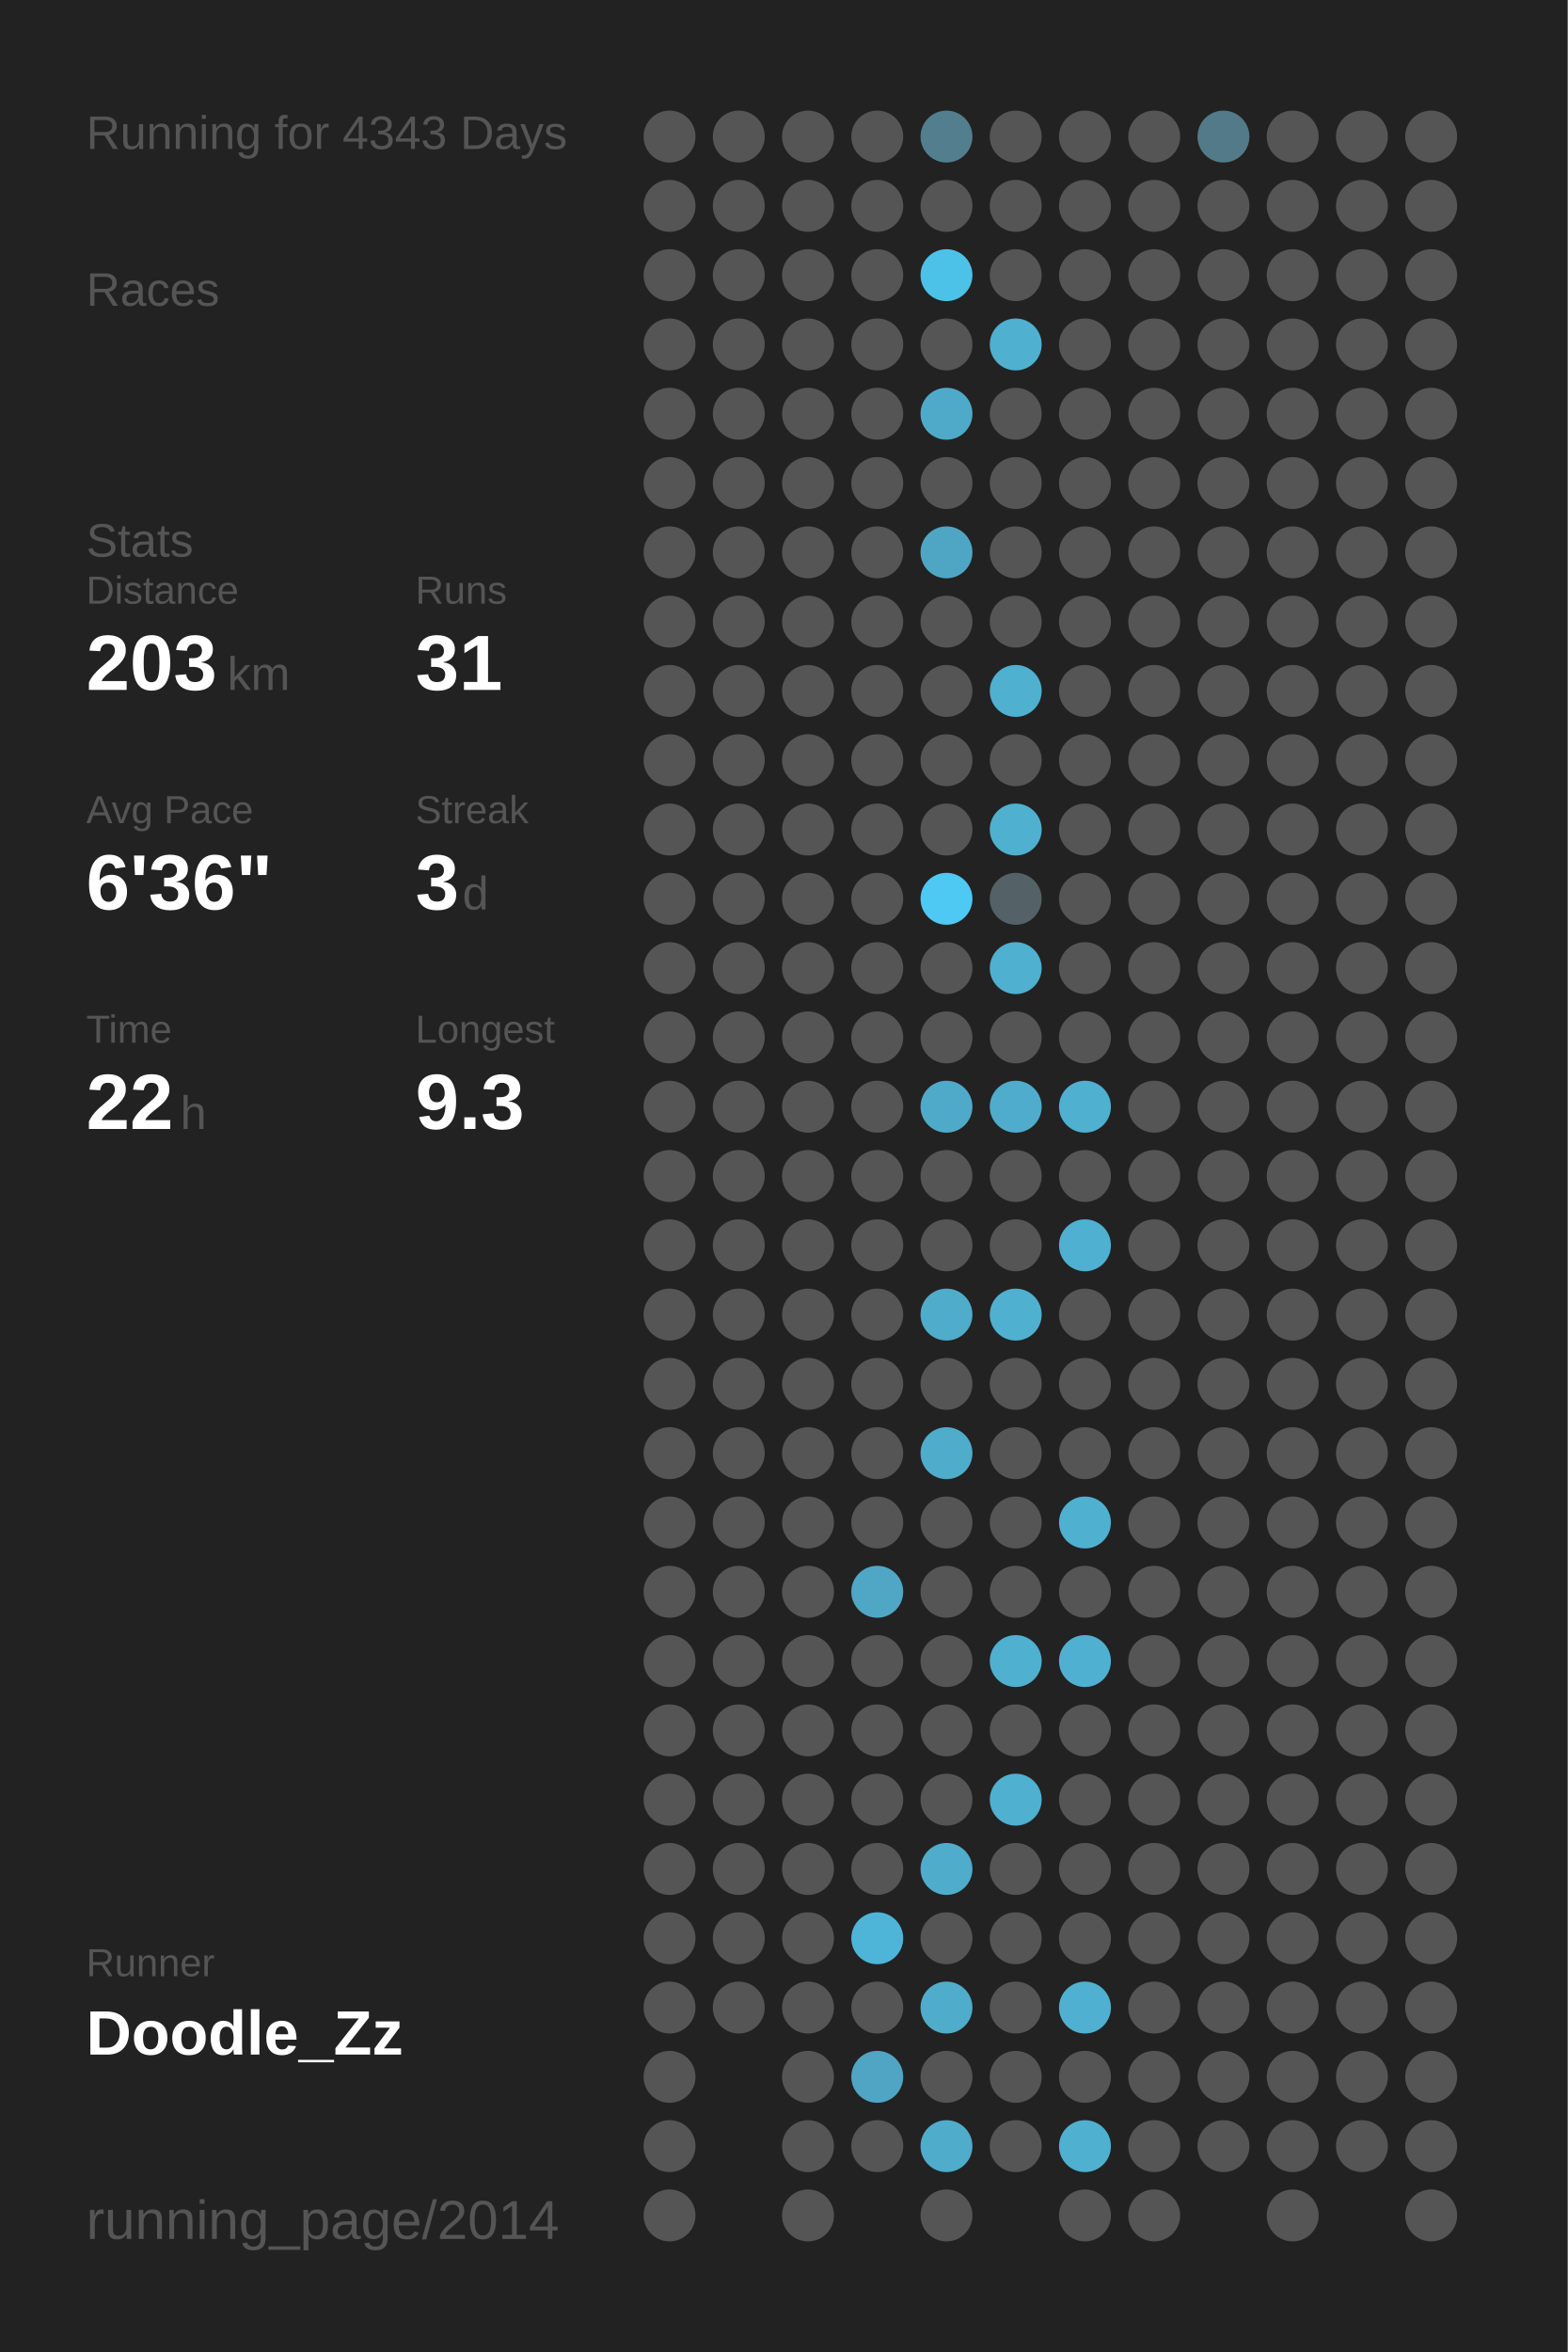
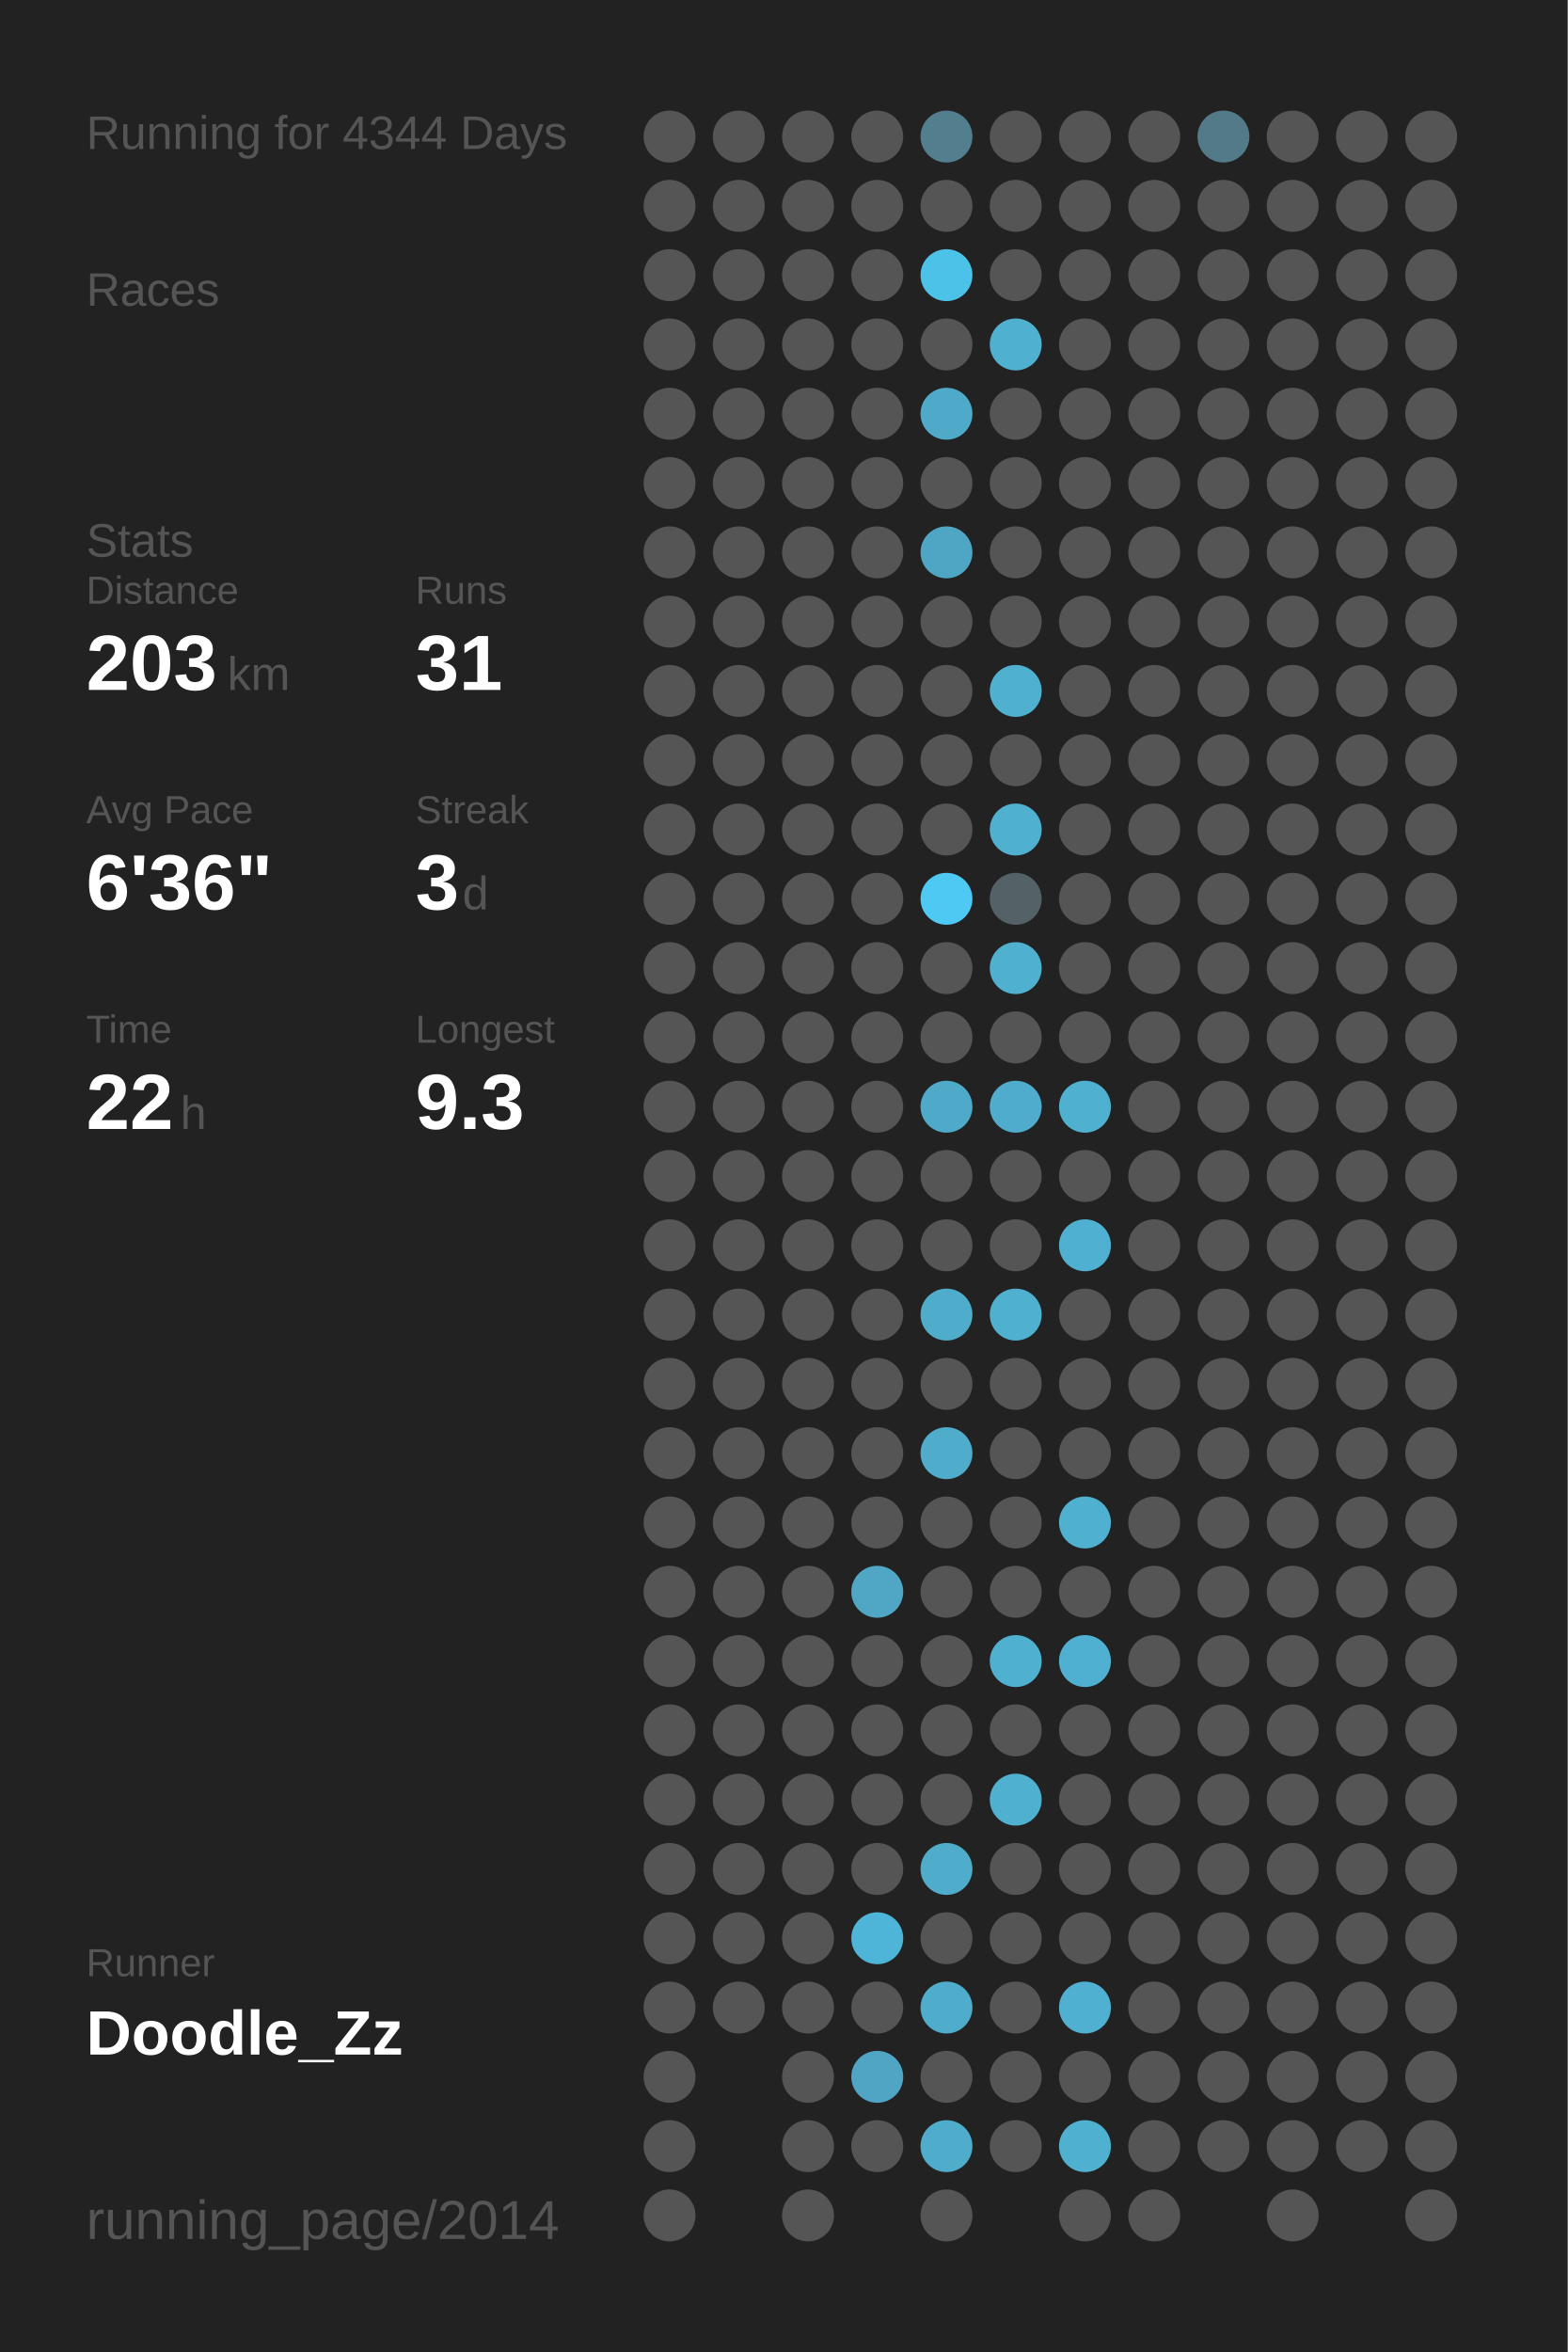
<svg xmlns="http://www.w3.org/2000/svg" baseProfile="full" height="300mm" version="1.1" viewBox="0,0,200,300" width="200mm">
  <defs />
  <rect fill="#222222" height="300" width="200" x="0" y="0" />
-   <text fill="#555555" style="font-size:6px; font-family:Arial;" x="11" y="19">Running for 4343 Days</text>
+   <text fill="#555555" style="font-size:6px; font-family:Arial;" x="11" y="19">Running for 4344 Days</text>
  <text fill="#555555" style="font-size:6px; font-family:Arial;" x="11" y="39">Races</text>
  <text fill="#555555" style="font-size:6px; font-family:Arial;" x="11" y="71">Stats</text>
  <text fill="#555555" style="font-size:5px; font-family:Arial;" x="11" y="77">Distance</text>
  <text fill="#FFFFFF" style="font-size:10px; font-family:Arial; font-weight:bold;" x="11" y="88">203</text>
  <text fill="#555555" style="font-size:6px; font-family:Arial;" x="29" y="88">km</text>
  <text fill="#555555" style="font-size:5px; font-family:Arial;" x="53" y="77">Runs</text>
  <text fill="#FFFFFF" style="font-size:10px; font-family:Arial; font-weight:bold;" x="53" y="88">31</text>
  <text fill="#555555" style="font-size:5px; font-family:Arial;" x="11" y="105">Avg Pace</text>
  <text fill="#FFFFFF" style="font-size:10px; font-family:Arial; font-weight:bold;" x="11" y="116">6'36"</text>
  <text fill="#555555" style="font-size:5px; font-family:Arial;" x="53" y="105">Streak</text>
  <text fill="#FFFFFF" style="font-size:10px; font-family:Arial; font-weight:bold;" x="53" y="116">3</text>
  <text fill="#555555" style="font-size:6px; font-family:Arial;" x="59" y="116">d</text>
  <text fill="#555555" style="font-size:5px; font-family:Arial;" x="11" y="133">Time</text>
  <text fill="#FFFFFF" style="font-size:10px; font-family:Arial; font-weight:bold;" x="11" y="144">22</text>
  <text fill="#555555" style="font-size:6px; font-family:Arial;" x="23" y="144">h</text>
  <text fill="#555555" style="font-size:5px; font-family:Arial;" x="53" y="133">Longest</text>
  <text fill="#FFFFFF" style="font-size:10px; font-family:Arial; font-weight:bold;" x="53" y="144">9.3</text>
  <text fill="#555555" style="font-size:5px; font-family:Arial;" x="11" y="252.065">Runner</text>
  <text fill="#FFFFFF" style="font-size:8px; font-family:Arial; font-weight:bold;" x="11" y="262.065">Doodle_Zz</text>
  <text fill="#555555" style="font-size:7px; font-family:Arial;" x="11" y="285.581">running_page/2014</text>
  <circle cx="85.417" cy="17.419" fill="#555555" r="3.312" />
  <circle cx="85.417" cy="26.258" fill="#555555" r="3.312" />
  <circle cx="85.417" cy="35.097" fill="#555555" r="3.312" />
  <circle cx="85.417" cy="43.935" fill="#555555" r="3.312" />
  <circle cx="85.417" cy="52.774" fill="#555555" r="3.312" />
  <circle cx="85.417" cy="61.613" fill="#555555" r="3.312" />
  <circle cx="85.417" cy="70.452" fill="#555555" r="3.312" />
  <circle cx="85.417" cy="79.29" fill="#555555" r="3.312" />
  <circle cx="85.417" cy="88.129" fill="#555555" r="3.312" />
  <circle cx="85.417" cy="96.968" fill="#555555" r="3.312" />
  <circle cx="85.417" cy="105.806" fill="#555555" r="3.312" />
  <circle cx="85.417" cy="114.645" fill="#555555" r="3.312" />
  <circle cx="85.417" cy="123.484" fill="#555555" r="3.312" />
  <circle cx="85.417" cy="132.323" fill="#555555" r="3.312" />
  <circle cx="85.417" cy="141.161" fill="#555555" r="3.312" />
  <circle cx="85.417" cy="150" fill="#555555" r="3.312" />
  <circle cx="85.417" cy="158.839" fill="#555555" r="3.312" />
  <circle cx="85.417" cy="167.677" fill="#555555" r="3.312" />
  <circle cx="85.417" cy="176.516" fill="#555555" r="3.312" />
  <circle cx="85.417" cy="185.355" fill="#555555" r="3.312" />
  <circle cx="85.417" cy="194.194" fill="#555555" r="3.312" />
  <circle cx="85.417" cy="203.032" fill="#555555" r="3.312" />
  <circle cx="85.417" cy="211.871" fill="#555555" r="3.312" />
  <circle cx="85.417" cy="220.71" fill="#555555" r="3.312" />
  <circle cx="85.417" cy="229.548" fill="#555555" r="3.312" />
  <circle cx="85.417" cy="238.387" fill="#555555" r="3.312" />
  <circle cx="85.417" cy="247.226" fill="#555555" r="3.312" />
  <circle cx="85.417" cy="256.065" fill="#555555" r="3.312" />
  <circle cx="85.417" cy="264.903" fill="#555555" r="3.312" />
  <circle cx="85.417" cy="273.742" fill="#555555" r="3.312" />
  <circle cx="85.417" cy="282.581" fill="#555555" r="3.312" />
  <circle cx="94.25" cy="17.419" fill="#555555" r="3.312" />
  <circle cx="94.25" cy="26.258" fill="#555555" r="3.312" />
  <circle cx="94.25" cy="35.097" fill="#555555" r="3.312" />
  <circle cx="94.25" cy="43.935" fill="#555555" r="3.312" />
  <circle cx="94.25" cy="52.774" fill="#555555" r="3.312" />
  <circle cx="94.25" cy="61.613" fill="#555555" r="3.312" />
  <circle cx="94.25" cy="70.452" fill="#555555" r="3.312" />
  <circle cx="94.25" cy="79.29" fill="#555555" r="3.312" />
  <circle cx="94.25" cy="88.129" fill="#555555" r="3.312" />
  <circle cx="94.25" cy="96.968" fill="#555555" r="3.312" />
  <circle cx="94.25" cy="105.806" fill="#555555" r="3.312" />
  <circle cx="94.25" cy="114.645" fill="#555555" r="3.312" />
  <circle cx="94.25" cy="123.484" fill="#555555" r="3.312" />
  <circle cx="94.25" cy="132.323" fill="#555555" r="3.312" />
  <circle cx="94.25" cy="141.161" fill="#555555" r="3.312" />
  <circle cx="94.25" cy="150" fill="#555555" r="3.312" />
  <circle cx="94.25" cy="158.839" fill="#555555" r="3.312" />
  <circle cx="94.25" cy="167.677" fill="#555555" r="3.312" />
  <circle cx="94.25" cy="176.516" fill="#555555" r="3.312" />
  <circle cx="94.25" cy="185.355" fill="#555555" r="3.312" />
  <circle cx="94.25" cy="194.194" fill="#555555" r="3.312" />
  <circle cx="94.25" cy="203.032" fill="#555555" r="3.312" />
  <circle cx="94.25" cy="211.871" fill="#555555" r="3.312" />
  <circle cx="94.25" cy="220.71" fill="#555555" r="3.312" />
  <circle cx="94.25" cy="229.548" fill="#555555" r="3.312" />
  <circle cx="94.25" cy="238.387" fill="#555555" r="3.312" />
  <circle cx="94.25" cy="247.226" fill="#555555" r="3.312" />
  <circle cx="94.25" cy="256.065" fill="#555555" r="3.312" />
  <circle cx="103.083" cy="17.419" fill="#555555" r="3.312" />
  <circle cx="103.083" cy="26.258" fill="#555555" r="3.312" />
  <circle cx="103.083" cy="35.097" fill="#555555" r="3.312" />
  <circle cx="103.083" cy="43.935" fill="#555555" r="3.312" />
  <circle cx="103.083" cy="52.774" fill="#555555" r="3.312" />
  <circle cx="103.083" cy="61.613" fill="#555555" r="3.312" />
  <circle cx="103.083" cy="70.452" fill="#555555" r="3.312" />
  <circle cx="103.083" cy="79.29" fill="#555555" r="3.312" />
  <circle cx="103.083" cy="88.129" fill="#555555" r="3.312" />
  <circle cx="103.083" cy="96.968" fill="#555555" r="3.312" />
  <circle cx="103.083" cy="105.806" fill="#555555" r="3.312" />
  <circle cx="103.083" cy="114.645" fill="#555555" r="3.312" />
  <circle cx="103.083" cy="123.484" fill="#555555" r="3.312" />
  <circle cx="103.083" cy="132.323" fill="#555555" r="3.312" />
  <circle cx="103.083" cy="141.161" fill="#555555" r="3.312" />
  <circle cx="103.083" cy="150" fill="#555555" r="3.312" />
  <circle cx="103.083" cy="158.839" fill="#555555" r="3.312" />
  <circle cx="103.083" cy="167.677" fill="#555555" r="3.312" />
  <circle cx="103.083" cy="176.516" fill="#555555" r="3.312" />
  <circle cx="103.083" cy="185.355" fill="#555555" r="3.312" />
  <circle cx="103.083" cy="194.194" fill="#555555" r="3.312" />
  <circle cx="103.083" cy="203.032" fill="#555555" r="3.312" />
  <circle cx="103.083" cy="211.871" fill="#555555" r="3.312" />
  <circle cx="103.083" cy="220.71" fill="#555555" r="3.312" />
  <circle cx="103.083" cy="229.548" fill="#555555" r="3.312" />
  <circle cx="103.083" cy="238.387" fill="#555555" r="3.312" />
  <circle cx="103.083" cy="247.226" fill="#555555" r="3.312" />
  <circle cx="103.083" cy="256.065" fill="#555555" r="3.312" />
  <circle cx="103.083" cy="264.903" fill="#555555" r="3.312" />
  <circle cx="103.083" cy="273.742" fill="#555555" r="3.312" />
  <circle cx="103.083" cy="282.581" fill="#555555" r="3.312" />
  <circle cx="111.917" cy="17.419" fill="#555555" r="3.312" />
  <circle cx="111.917" cy="26.258" fill="#555555" r="3.312" />
  <circle cx="111.917" cy="35.097" fill="#555555" r="3.312" />
  <circle cx="111.917" cy="43.935" fill="#555555" r="3.312" />
  <circle cx="111.917" cy="52.774" fill="#555555" r="3.312" />
  <circle cx="111.917" cy="61.613" fill="#555555" r="3.312" />
  <circle cx="111.917" cy="70.452" fill="#555555" r="3.312" />
  <circle cx="111.917" cy="79.29" fill="#555555" r="3.312" />
  <circle cx="111.917" cy="88.129" fill="#555555" r="3.312" />
  <circle cx="111.917" cy="96.968" fill="#555555" r="3.312" />
  <circle cx="111.917" cy="105.806" fill="#555555" r="3.312" />
  <circle cx="111.917" cy="114.645" fill="#555555" r="3.312" />
  <circle cx="111.917" cy="123.484" fill="#555555" r="3.312" />
  <circle cx="111.917" cy="132.323" fill="#555555" r="3.312" />
  <circle cx="111.917" cy="141.161" fill="#555555" r="3.312" />
  <circle cx="111.917" cy="150" fill="#555555" r="3.312" />
  <circle cx="111.917" cy="158.839" fill="#555555" r="3.312" />
  <circle cx="111.917" cy="167.677" fill="#555555" r="3.312" />
  <circle cx="111.917" cy="176.516" fill="#555555" r="3.312" />
  <circle cx="111.917" cy="185.355" fill="#555555" r="3.312" />
  <circle cx="111.917" cy="194.194" fill="#555555" r="3.312" />
  <circle cx="111.917" cy="203.032" fill="#4fa7c5" r="3.312" />
  <circle cx="111.917" cy="211.871" fill="#555555" r="3.312" />
  <circle cx="111.917" cy="220.71" fill="#555555" r="3.312" />
  <circle cx="111.917" cy="229.548" fill="#555555" r="3.312" />
  <circle cx="111.917" cy="238.387" fill="#555555" r="3.312" />
  <circle cx="111.917" cy="247.226" fill="#4eb5d8" r="3.312" />
  <circle cx="111.917" cy="256.065" fill="#555555" r="3.312" />
  <circle cx="111.917" cy="264.903" fill="#4fa5c3" r="3.312" />
  <circle cx="111.917" cy="273.742" fill="#555555" r="3.312" />
  <circle cx="120.75" cy="17.419" fill="#527e8d" r="3.312" />
  <circle cx="120.75" cy="26.258" fill="#555555" r="3.312" />
  <circle cx="120.75" cy="35.097" fill="#4dc2e9" r="3.312" />
  <circle cx="120.75" cy="43.935" fill="#555555" r="3.312" />
  <circle cx="120.75" cy="52.774" fill="#4faac9" r="3.312" />
  <circle cx="120.75" cy="61.613" fill="#555555" r="3.312" />
  <circle cx="120.75" cy="70.452" fill="#4fa6c4" r="3.312" />
  <circle cx="120.75" cy="79.29" fill="#555555" r="3.312" />
  <circle cx="120.75" cy="88.129" fill="#555555" r="3.312" />
  <circle cx="120.75" cy="96.968" fill="#555555" r="3.312" />
  <circle cx="120.75" cy="105.806" fill="#555555" r="3.312" />
  <circle cx="120.75" cy="114.645" fill="#4dc9f3" r="3.312" />
  <circle cx="120.75" cy="123.484" fill="#555555" r="3.312" />
  <circle cx="120.75" cy="132.323" fill="#555555" r="3.312" />
  <circle cx="120.75" cy="141.161" fill="#4faac9" r="3.312" />
  <circle cx="120.75" cy="150" fill="#555555" r="3.312" />
  <circle cx="120.75" cy="158.839" fill="#555555" r="3.312" />
  <circle cx="120.75" cy="167.677" fill="#4faccb" r="3.312" />
  <circle cx="120.75" cy="176.516" fill="#555555" r="3.312" />
  <circle cx="120.75" cy="185.355" fill="#4faccb" r="3.312" />
  <circle cx="120.75" cy="194.194" fill="#555555" r="3.312" />
  <circle cx="120.75" cy="203.032" fill="#555555" r="3.312" />
  <circle cx="120.75" cy="211.871" fill="#555555" r="3.312" />
  <circle cx="120.75" cy="220.71" fill="#555555" r="3.312" />
  <circle cx="120.75" cy="229.548" fill="#555555" r="3.312" />
  <circle cx="120.75" cy="238.387" fill="#4faccb" r="3.312" />
  <circle cx="120.75" cy="247.226" fill="#555555" r="3.312" />
  <circle cx="120.75" cy="256.065" fill="#4faccb" r="3.312" />
  <circle cx="120.75" cy="264.903" fill="#555555" r="3.312" />
  <circle cx="120.75" cy="273.742" fill="#4faccb" r="3.312" />
  <circle cx="120.75" cy="282.581" fill="#555555" r="3.312" />
  <circle cx="129.583" cy="17.419" fill="#555555" r="3.312" />
  <circle cx="129.583" cy="26.258" fill="#555555" r="3.312" />
  <circle cx="129.583" cy="35.097" fill="#555555" r="3.312" />
  <circle cx="129.583" cy="43.935" fill="#4fb0d0" r="3.312" />
  <circle cx="129.583" cy="52.774" fill="#555555" r="3.312" />
  <circle cx="129.583" cy="61.613" fill="#555555" r="3.312" />
  <circle cx="129.583" cy="70.452" fill="#555555" r="3.312" />
  <circle cx="129.583" cy="79.29" fill="#555555" r="3.312" />
  <circle cx="129.583" cy="88.129" fill="#4fb0d0" r="3.312" />
  <circle cx="129.583" cy="96.968" fill="#555555" r="3.312" />
  <circle cx="129.583" cy="105.806" fill="#4fb0d0" r="3.312" />
  <circle cx="129.583" cy="114.645" fill="#546166" r="3.312" />
  <circle cx="129.583" cy="123.484" fill="#4fb0d0" r="3.312" />
  <circle cx="129.583" cy="132.323" fill="#555555" r="3.312" />
  <circle cx="129.583" cy="141.161" fill="#4faccc" r="3.312" />
  <circle cx="129.583" cy="150" fill="#555555" r="3.312" />
  <circle cx="129.583" cy="158.839" fill="#555555" r="3.312" />
  <circle cx="129.583" cy="167.677" fill="#4fb0d0" r="3.312" />
  <circle cx="129.583" cy="176.516" fill="#555555" r="3.312" />
  <circle cx="129.583" cy="185.355" fill="#555555" r="3.312" />
  <circle cx="129.583" cy="194.194" fill="#555555" r="3.312" />
  <circle cx="129.583" cy="203.032" fill="#555555" r="3.312" />
  <circle cx="129.583" cy="211.871" fill="#4fb0d0" r="3.312" />
  <circle cx="129.583" cy="220.71" fill="#555555" r="3.312" />
  <circle cx="129.583" cy="229.548" fill="#4fb0d0" r="3.312" />
  <circle cx="129.583" cy="238.387" fill="#555555" r="3.312" />
  <circle cx="129.583" cy="247.226" fill="#555555" r="3.312" />
  <circle cx="129.583" cy="256.065" fill="#555555" r="3.312" />
  <circle cx="129.583" cy="264.903" fill="#555555" r="3.312" />
  <circle cx="129.583" cy="273.742" fill="#555555" r="3.312" />
  <circle cx="138.417" cy="17.419" fill="#555555" r="3.312" />
  <circle cx="138.417" cy="26.258" fill="#555555" r="3.312" />
  <circle cx="138.417" cy="35.097" fill="#555555" r="3.312" />
  <circle cx="138.417" cy="43.935" fill="#555555" r="3.312" />
  <circle cx="138.417" cy="52.774" fill="#555555" r="3.312" />
  <circle cx="138.417" cy="61.613" fill="#555555" r="3.312" />
  <circle cx="138.417" cy="70.452" fill="#555555" r="3.312" />
  <circle cx="138.417" cy="79.29" fill="#555555" r="3.312" />
  <circle cx="138.417" cy="88.129" fill="#555555" r="3.312" />
  <circle cx="138.417" cy="96.968" fill="#555555" r="3.312" />
  <circle cx="138.417" cy="105.806" fill="#555555" r="3.312" />
  <circle cx="138.417" cy="114.645" fill="#555555" r="3.312" />
  <circle cx="138.417" cy="123.484" fill="#555555" r="3.312" />
  <circle cx="138.417" cy="132.323" fill="#555555" r="3.312" />
  <circle cx="138.417" cy="141.161" fill="#4fb0d0" r="3.312" />
  <circle cx="138.417" cy="150" fill="#555555" r="3.312" />
  <circle cx="138.417" cy="158.839" fill="#4fb0d1" r="3.312" />
  <circle cx="138.417" cy="167.677" fill="#555555" r="3.312" />
  <circle cx="138.417" cy="176.516" fill="#555555" r="3.312" />
  <circle cx="138.417" cy="185.355" fill="#555555" r="3.312" />
  <circle cx="138.417" cy="194.194" fill="#4fb0d0" r="3.312" />
  <circle cx="138.417" cy="203.032" fill="#555555" r="3.312" />
  <circle cx="138.417" cy="211.871" fill="#4fb0d1" r="3.312" />
  <circle cx="138.417" cy="220.71" fill="#555555" r="3.312" />
  <circle cx="138.417" cy="229.548" fill="#555555" r="3.312" />
  <circle cx="138.417" cy="238.387" fill="#555555" r="3.312" />
  <circle cx="138.417" cy="247.226" fill="#555555" r="3.312" />
  <circle cx="138.417" cy="256.065" fill="#4fb0d1" r="3.312" />
  <circle cx="138.417" cy="264.903" fill="#555555" r="3.312" />
  <circle cx="138.417" cy="273.742" fill="#4fb0d0" r="3.312" />
  <circle cx="138.417" cy="282.581" fill="#555555" r="3.312" />
  <circle cx="147.25" cy="17.419" fill="#555555" r="3.312" />
  <circle cx="147.25" cy="26.258" fill="#555555" r="3.312" />
  <circle cx="147.25" cy="35.097" fill="#555555" r="3.312" />
  <circle cx="147.25" cy="43.935" fill="#555555" r="3.312" />
  <circle cx="147.25" cy="52.774" fill="#555555" r="3.312" />
  <circle cx="147.25" cy="61.613" fill="#555555" r="3.312" />
  <circle cx="147.25" cy="70.452" fill="#555555" r="3.312" />
  <circle cx="147.25" cy="79.29" fill="#555555" r="3.312" />
  <circle cx="147.25" cy="88.129" fill="#555555" r="3.312" />
  <circle cx="147.25" cy="96.968" fill="#555555" r="3.312" />
  <circle cx="147.25" cy="105.806" fill="#555555" r="3.312" />
  <circle cx="147.25" cy="114.645" fill="#555555" r="3.312" />
  <circle cx="147.25" cy="123.484" fill="#555555" r="3.312" />
  <circle cx="147.25" cy="132.323" fill="#555555" r="3.312" />
  <circle cx="147.25" cy="141.161" fill="#555555" r="3.312" />
  <circle cx="147.25" cy="150" fill="#555555" r="3.312" />
  <circle cx="147.25" cy="158.839" fill="#555555" r="3.312" />
  <circle cx="147.25" cy="167.677" fill="#555555" r="3.312" />
  <circle cx="147.25" cy="176.516" fill="#555555" r="3.312" />
  <circle cx="147.25" cy="185.355" fill="#555555" r="3.312" />
  <circle cx="147.25" cy="194.194" fill="#555555" r="3.312" />
  <circle cx="147.25" cy="203.032" fill="#555555" r="3.312" />
  <circle cx="147.25" cy="211.871" fill="#555555" r="3.312" />
  <circle cx="147.25" cy="220.71" fill="#555555" r="3.312" />
  <circle cx="147.25" cy="229.548" fill="#555555" r="3.312" />
  <circle cx="147.25" cy="238.387" fill="#555555" r="3.312" />
  <circle cx="147.25" cy="247.226" fill="#555555" r="3.312" />
  <circle cx="147.25" cy="256.065" fill="#555555" r="3.312" />
  <circle cx="147.25" cy="264.903" fill="#555555" r="3.312" />
  <circle cx="147.25" cy="273.742" fill="#555555" r="3.312" />
  <circle cx="147.25" cy="282.581" fill="#555555" r="3.312" />
  <circle cx="156.083" cy="17.419" fill="#527a88" r="3.312" />
  <circle cx="156.083" cy="26.258" fill="#555555" r="3.312" />
  <circle cx="156.083" cy="35.097" fill="#555555" r="3.312" />
  <circle cx="156.083" cy="43.935" fill="#555555" r="3.312" />
  <circle cx="156.083" cy="52.774" fill="#555555" r="3.312" />
  <circle cx="156.083" cy="61.613" fill="#555555" r="3.312" />
  <circle cx="156.083" cy="70.452" fill="#555555" r="3.312" />
  <circle cx="156.083" cy="79.29" fill="#555555" r="3.312" />
  <circle cx="156.083" cy="88.129" fill="#555555" r="3.312" />
  <circle cx="156.083" cy="96.968" fill="#555555" r="3.312" />
  <circle cx="156.083" cy="105.806" fill="#555555" r="3.312" />
  <circle cx="156.083" cy="114.645" fill="#555555" r="3.312" />
  <circle cx="156.083" cy="123.484" fill="#555555" r="3.312" />
  <circle cx="156.083" cy="132.323" fill="#555555" r="3.312" />
  <circle cx="156.083" cy="141.161" fill="#555555" r="3.312" />
  <circle cx="156.083" cy="150" fill="#555555" r="3.312" />
  <circle cx="156.083" cy="158.839" fill="#555555" r="3.312" />
  <circle cx="156.083" cy="167.677" fill="#555555" r="3.312" />
  <circle cx="156.083" cy="176.516" fill="#555555" r="3.312" />
  <circle cx="156.083" cy="185.355" fill="#555555" r="3.312" />
  <circle cx="156.083" cy="194.194" fill="#555555" r="3.312" />
  <circle cx="156.083" cy="203.032" fill="#555555" r="3.312" />
  <circle cx="156.083" cy="211.871" fill="#555555" r="3.312" />
  <circle cx="156.083" cy="220.71" fill="#555555" r="3.312" />
  <circle cx="156.083" cy="229.548" fill="#555555" r="3.312" />
  <circle cx="156.083" cy="238.387" fill="#555555" r="3.312" />
  <circle cx="156.083" cy="247.226" fill="#555555" r="3.312" />
  <circle cx="156.083" cy="256.065" fill="#555555" r="3.312" />
  <circle cx="156.083" cy="264.903" fill="#555555" r="3.312" />
  <circle cx="156.083" cy="273.742" fill="#555555" r="3.312" />
  <circle cx="164.917" cy="17.419" fill="#555555" r="3.312" />
  <circle cx="164.917" cy="26.258" fill="#555555" r="3.312" />
  <circle cx="164.917" cy="35.097" fill="#555555" r="3.312" />
  <circle cx="164.917" cy="43.935" fill="#555555" r="3.312" />
  <circle cx="164.917" cy="52.774" fill="#555555" r="3.312" />
  <circle cx="164.917" cy="61.613" fill="#555555" r="3.312" />
  <circle cx="164.917" cy="70.452" fill="#555555" r="3.312" />
  <circle cx="164.917" cy="79.29" fill="#555555" r="3.312" />
  <circle cx="164.917" cy="88.129" fill="#555555" r="3.312" />
  <circle cx="164.917" cy="96.968" fill="#555555" r="3.312" />
  <circle cx="164.917" cy="105.806" fill="#555555" r="3.312" />
  <circle cx="164.917" cy="114.645" fill="#555555" r="3.312" />
  <circle cx="164.917" cy="123.484" fill="#555555" r="3.312" />
  <circle cx="164.917" cy="132.323" fill="#555555" r="3.312" />
  <circle cx="164.917" cy="141.161" fill="#555555" r="3.312" />
  <circle cx="164.917" cy="150" fill="#555555" r="3.312" />
  <circle cx="164.917" cy="158.839" fill="#555555" r="3.312" />
  <circle cx="164.917" cy="167.677" fill="#555555" r="3.312" />
  <circle cx="164.917" cy="176.516" fill="#555555" r="3.312" />
  <circle cx="164.917" cy="185.355" fill="#555555" r="3.312" />
  <circle cx="164.917" cy="194.194" fill="#555555" r="3.312" />
  <circle cx="164.917" cy="203.032" fill="#555555" r="3.312" />
  <circle cx="164.917" cy="211.871" fill="#555555" r="3.312" />
  <circle cx="164.917" cy="220.71" fill="#555555" r="3.312" />
  <circle cx="164.917" cy="229.548" fill="#555555" r="3.312" />
  <circle cx="164.917" cy="238.387" fill="#555555" r="3.312" />
  <circle cx="164.917" cy="247.226" fill="#555555" r="3.312" />
  <circle cx="164.917" cy="256.065" fill="#555555" r="3.312" />
  <circle cx="164.917" cy="264.903" fill="#555555" r="3.312" />
  <circle cx="164.917" cy="273.742" fill="#555555" r="3.312" />
  <circle cx="164.917" cy="282.581" fill="#555555" r="3.312" />
  <circle cx="173.75" cy="17.419" fill="#555555" r="3.312" />
  <circle cx="173.75" cy="26.258" fill="#555555" r="3.312" />
  <circle cx="173.75" cy="35.097" fill="#555555" r="3.312" />
  <circle cx="173.75" cy="43.935" fill="#555555" r="3.312" />
  <circle cx="173.75" cy="52.774" fill="#555555" r="3.312" />
  <circle cx="173.75" cy="61.613" fill="#555555" r="3.312" />
  <circle cx="173.75" cy="70.452" fill="#555555" r="3.312" />
  <circle cx="173.75" cy="79.29" fill="#555555" r="3.312" />
  <circle cx="173.75" cy="88.129" fill="#555555" r="3.312" />
  <circle cx="173.75" cy="96.968" fill="#555555" r="3.312" />
  <circle cx="173.75" cy="105.806" fill="#555555" r="3.312" />
  <circle cx="173.75" cy="114.645" fill="#555555" r="3.312" />
  <circle cx="173.75" cy="123.484" fill="#555555" r="3.312" />
  <circle cx="173.75" cy="132.323" fill="#555555" r="3.312" />
  <circle cx="173.75" cy="141.161" fill="#555555" r="3.312" />
  <circle cx="173.75" cy="150" fill="#555555" r="3.312" />
  <circle cx="173.75" cy="158.839" fill="#555555" r="3.312" />
  <circle cx="173.75" cy="167.677" fill="#555555" r="3.312" />
  <circle cx="173.75" cy="176.516" fill="#555555" r="3.312" />
  <circle cx="173.75" cy="185.355" fill="#555555" r="3.312" />
  <circle cx="173.75" cy="194.194" fill="#555555" r="3.312" />
  <circle cx="173.75" cy="203.032" fill="#555555" r="3.312" />
  <circle cx="173.75" cy="211.871" fill="#555555" r="3.312" />
  <circle cx="173.75" cy="220.71" fill="#555555" r="3.312" />
  <circle cx="173.75" cy="229.548" fill="#555555" r="3.312" />
  <circle cx="173.75" cy="238.387" fill="#555555" r="3.312" />
  <circle cx="173.75" cy="247.226" fill="#555555" r="3.312" />
  <circle cx="173.75" cy="256.065" fill="#555555" r="3.312" />
  <circle cx="173.75" cy="264.903" fill="#555555" r="3.312" />
  <circle cx="173.75" cy="273.742" fill="#555555" r="3.312" />
  <circle cx="182.583" cy="17.419" fill="#555555" r="3.312" />
  <circle cx="182.583" cy="26.258" fill="#555555" r="3.312" />
  <circle cx="182.583" cy="35.097" fill="#555555" r="3.312" />
  <circle cx="182.583" cy="43.935" fill="#555555" r="3.312" />
  <circle cx="182.583" cy="52.774" fill="#555555" r="3.312" />
  <circle cx="182.583" cy="61.613" fill="#555555" r="3.312" />
  <circle cx="182.583" cy="70.452" fill="#555555" r="3.312" />
  <circle cx="182.583" cy="79.29" fill="#555555" r="3.312" />
  <circle cx="182.583" cy="88.129" fill="#555555" r="3.312" />
  <circle cx="182.583" cy="96.968" fill="#555555" r="3.312" />
  <circle cx="182.583" cy="105.806" fill="#555555" r="3.312" />
  <circle cx="182.583" cy="114.645" fill="#555555" r="3.312" />
  <circle cx="182.583" cy="123.484" fill="#555555" r="3.312" />
  <circle cx="182.583" cy="132.323" fill="#555555" r="3.312" />
  <circle cx="182.583" cy="141.161" fill="#555555" r="3.312" />
  <circle cx="182.583" cy="150" fill="#555555" r="3.312" />
  <circle cx="182.583" cy="158.839" fill="#555555" r="3.312" />
  <circle cx="182.583" cy="167.677" fill="#555555" r="3.312" />
  <circle cx="182.583" cy="176.516" fill="#555555" r="3.312" />
  <circle cx="182.583" cy="185.355" fill="#555555" r="3.312" />
  <circle cx="182.583" cy="194.194" fill="#555555" r="3.312" />
  <circle cx="182.583" cy="203.032" fill="#555555" r="3.312" />
  <circle cx="182.583" cy="211.871" fill="#555555" r="3.312" />
  <circle cx="182.583" cy="220.71" fill="#555555" r="3.312" />
  <circle cx="182.583" cy="229.548" fill="#555555" r="3.312" />
  <circle cx="182.583" cy="238.387" fill="#555555" r="3.312" />
  <circle cx="182.583" cy="247.226" fill="#555555" r="3.312" />
  <circle cx="182.583" cy="256.065" fill="#555555" r="3.312" />
  <circle cx="182.583" cy="264.903" fill="#555555" r="3.312" />
  <circle cx="182.583" cy="273.742" fill="#555555" r="3.312" />
  <circle cx="182.583" cy="282.581" fill="#555555" r="3.312" />
</svg>
